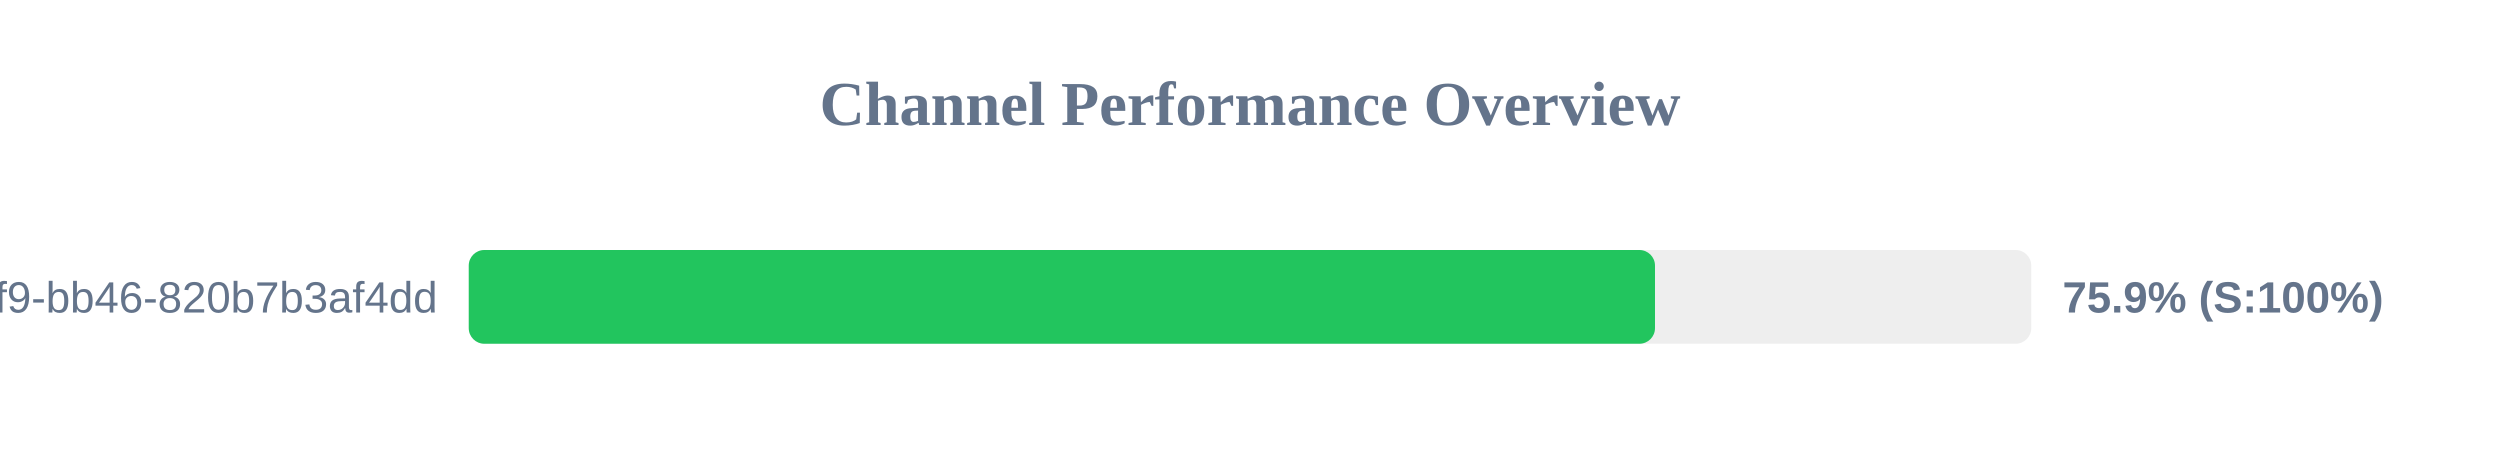
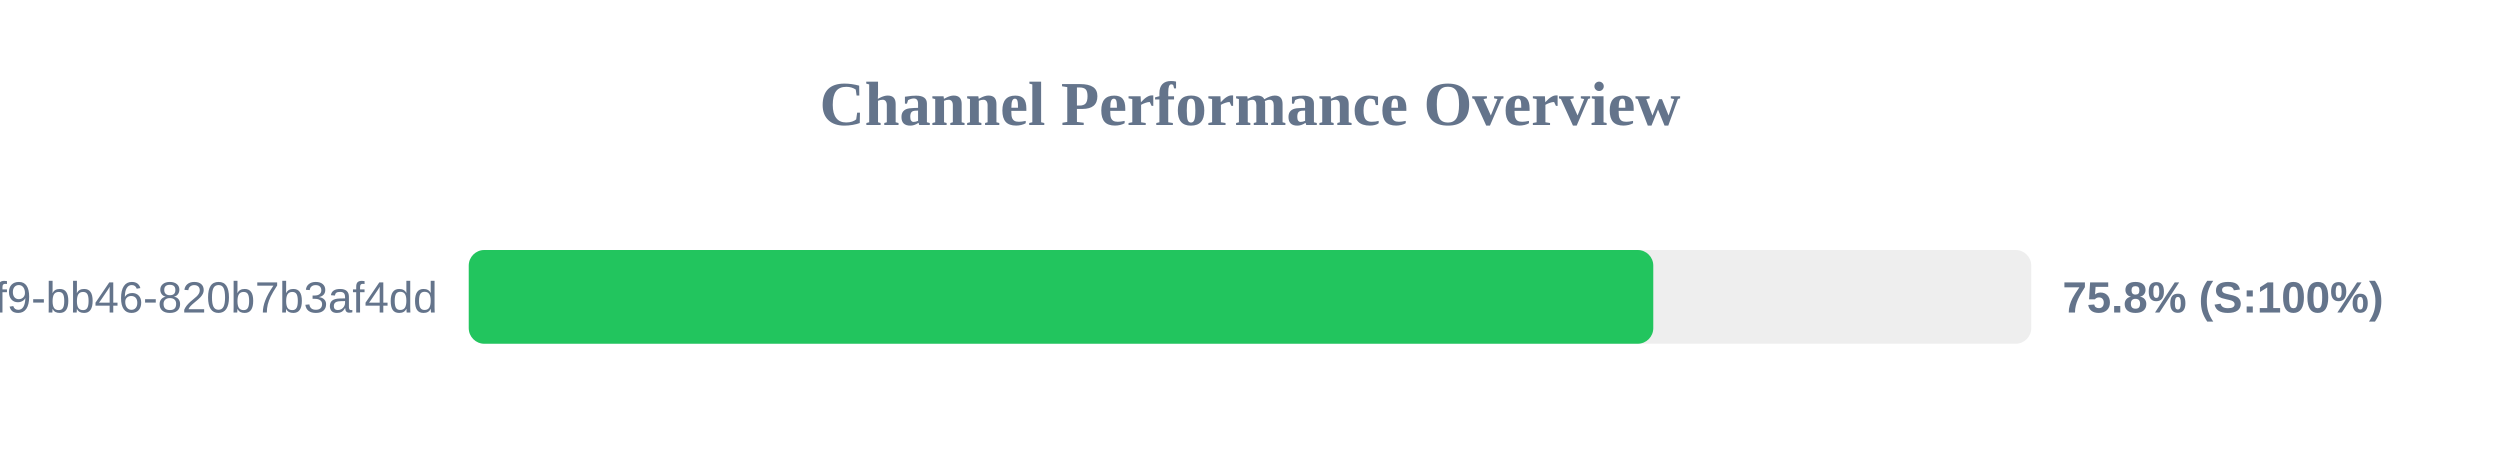
<svg xmlns="http://www.w3.org/2000/svg" width="800" height="150" version="1.1">
  <style>
        .row { font: 14px Arial; fill: #64748b; }
        .score { font: bold 14px Arial; fill: #64748b; }
    </style>
  <text x="400" y="40" text-anchor="middle" font-size="20px" font-weight="bold" fill="#64748b">Channel Performance Overview</text>
  <rect x="150" y="80" width="500" height="30" fill="#eee" rx="5" />
-   <rect x="150" y="80" width="379.6" height="30" fill="#22c55e" rx="5" />
+   <rect x="150" y="80" width="379.05" height="30" fill="#22c55e" rx="5" />
  <text x="140" y="100" text-anchor="end" class="row">?uuid=80b2ac81-ba69-41f9-bb46-820b7b3af4dd</text>
-   <text x="660" y="100" text-anchor="start" class="score">75.9% (S:100%)</text>
+   <text x="660" y="100" text-anchor="start" class="score">75.8% (S:100%)</text>
</svg>
